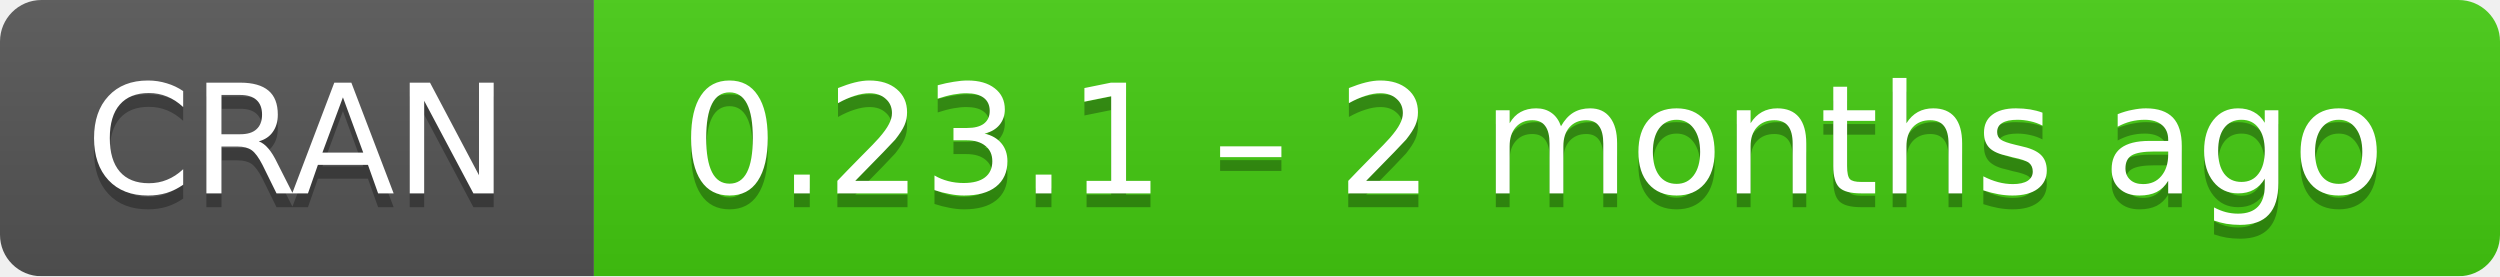
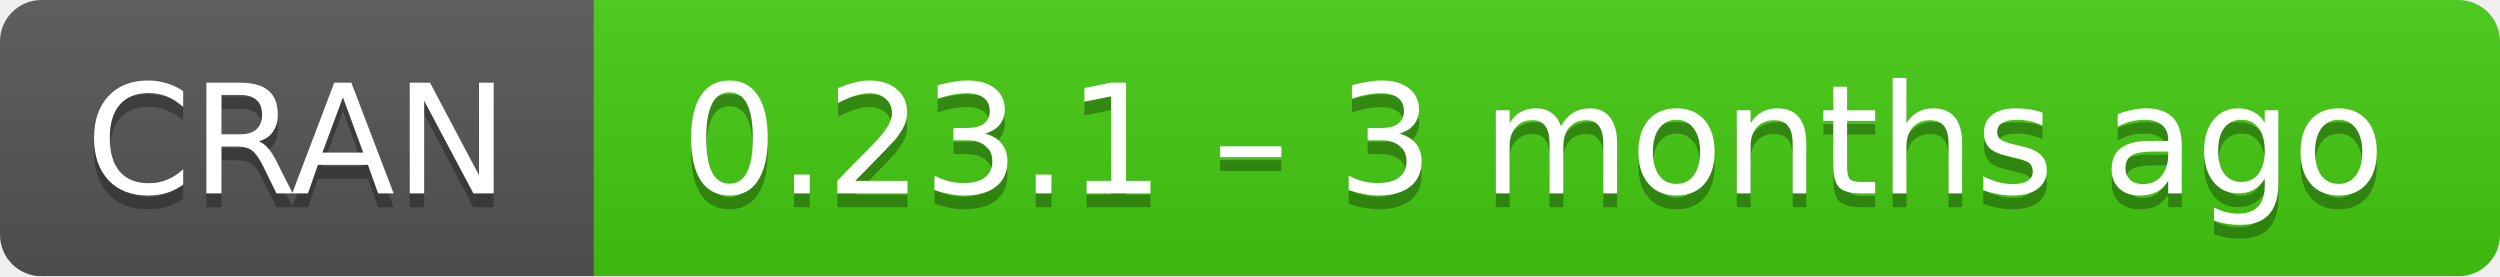
- <svg xmlns="http://www.w3.org/2000/svg" width="181" height="20" aria-label="CRAN 0.23.1 – 2 months ago">
+ <svg xmlns="http://www.w3.org/2000/svg" width="181" height="20" aria-label="CRAN 0.23.1 – 3 months ago">
  <linearGradient id="b" x2="0" y2="100%">
    <stop offset="0" stop-color="#bbb" stop-opacity=".1" />
    <stop offset="1" stop-opacity=".1" />
  </linearGradient>
  <mask id="a">
    <rect width="181" height="20" rx="3" fill="#fff" />
  </mask>
  <g mask="url(#a)">
    <path fill="#555" d="M0 0h43v20H0z" />
    <path fill="#4c1" d="M43 0h159v20H43z" />
    <path fill="url(#b)" d="M0 0h181v20H0z" />
  </g>
  <g fill="#fff" text-anchor="middle" font-family="DejaVu Sans,Verdana,Geneva,sans-serif" font-size="11">
    <text x="21.5" y="15" fill="#010101" fill-opacity=".3">
      CRAN
    </text>
    <text x="21.5" y="14">
      CRAN
    </text>
    <text x="111" y="15" fill="#010101" fill-opacity=".3">
-       0.23.1 – 2 months ago
+       0.23.1 – 3 months ago
    </text>
    <text x="111" y="14">
-       0.23.1 – 2 months ago
+       0.23.1 – 3 months ago
    </text>
  </g>
</svg>
